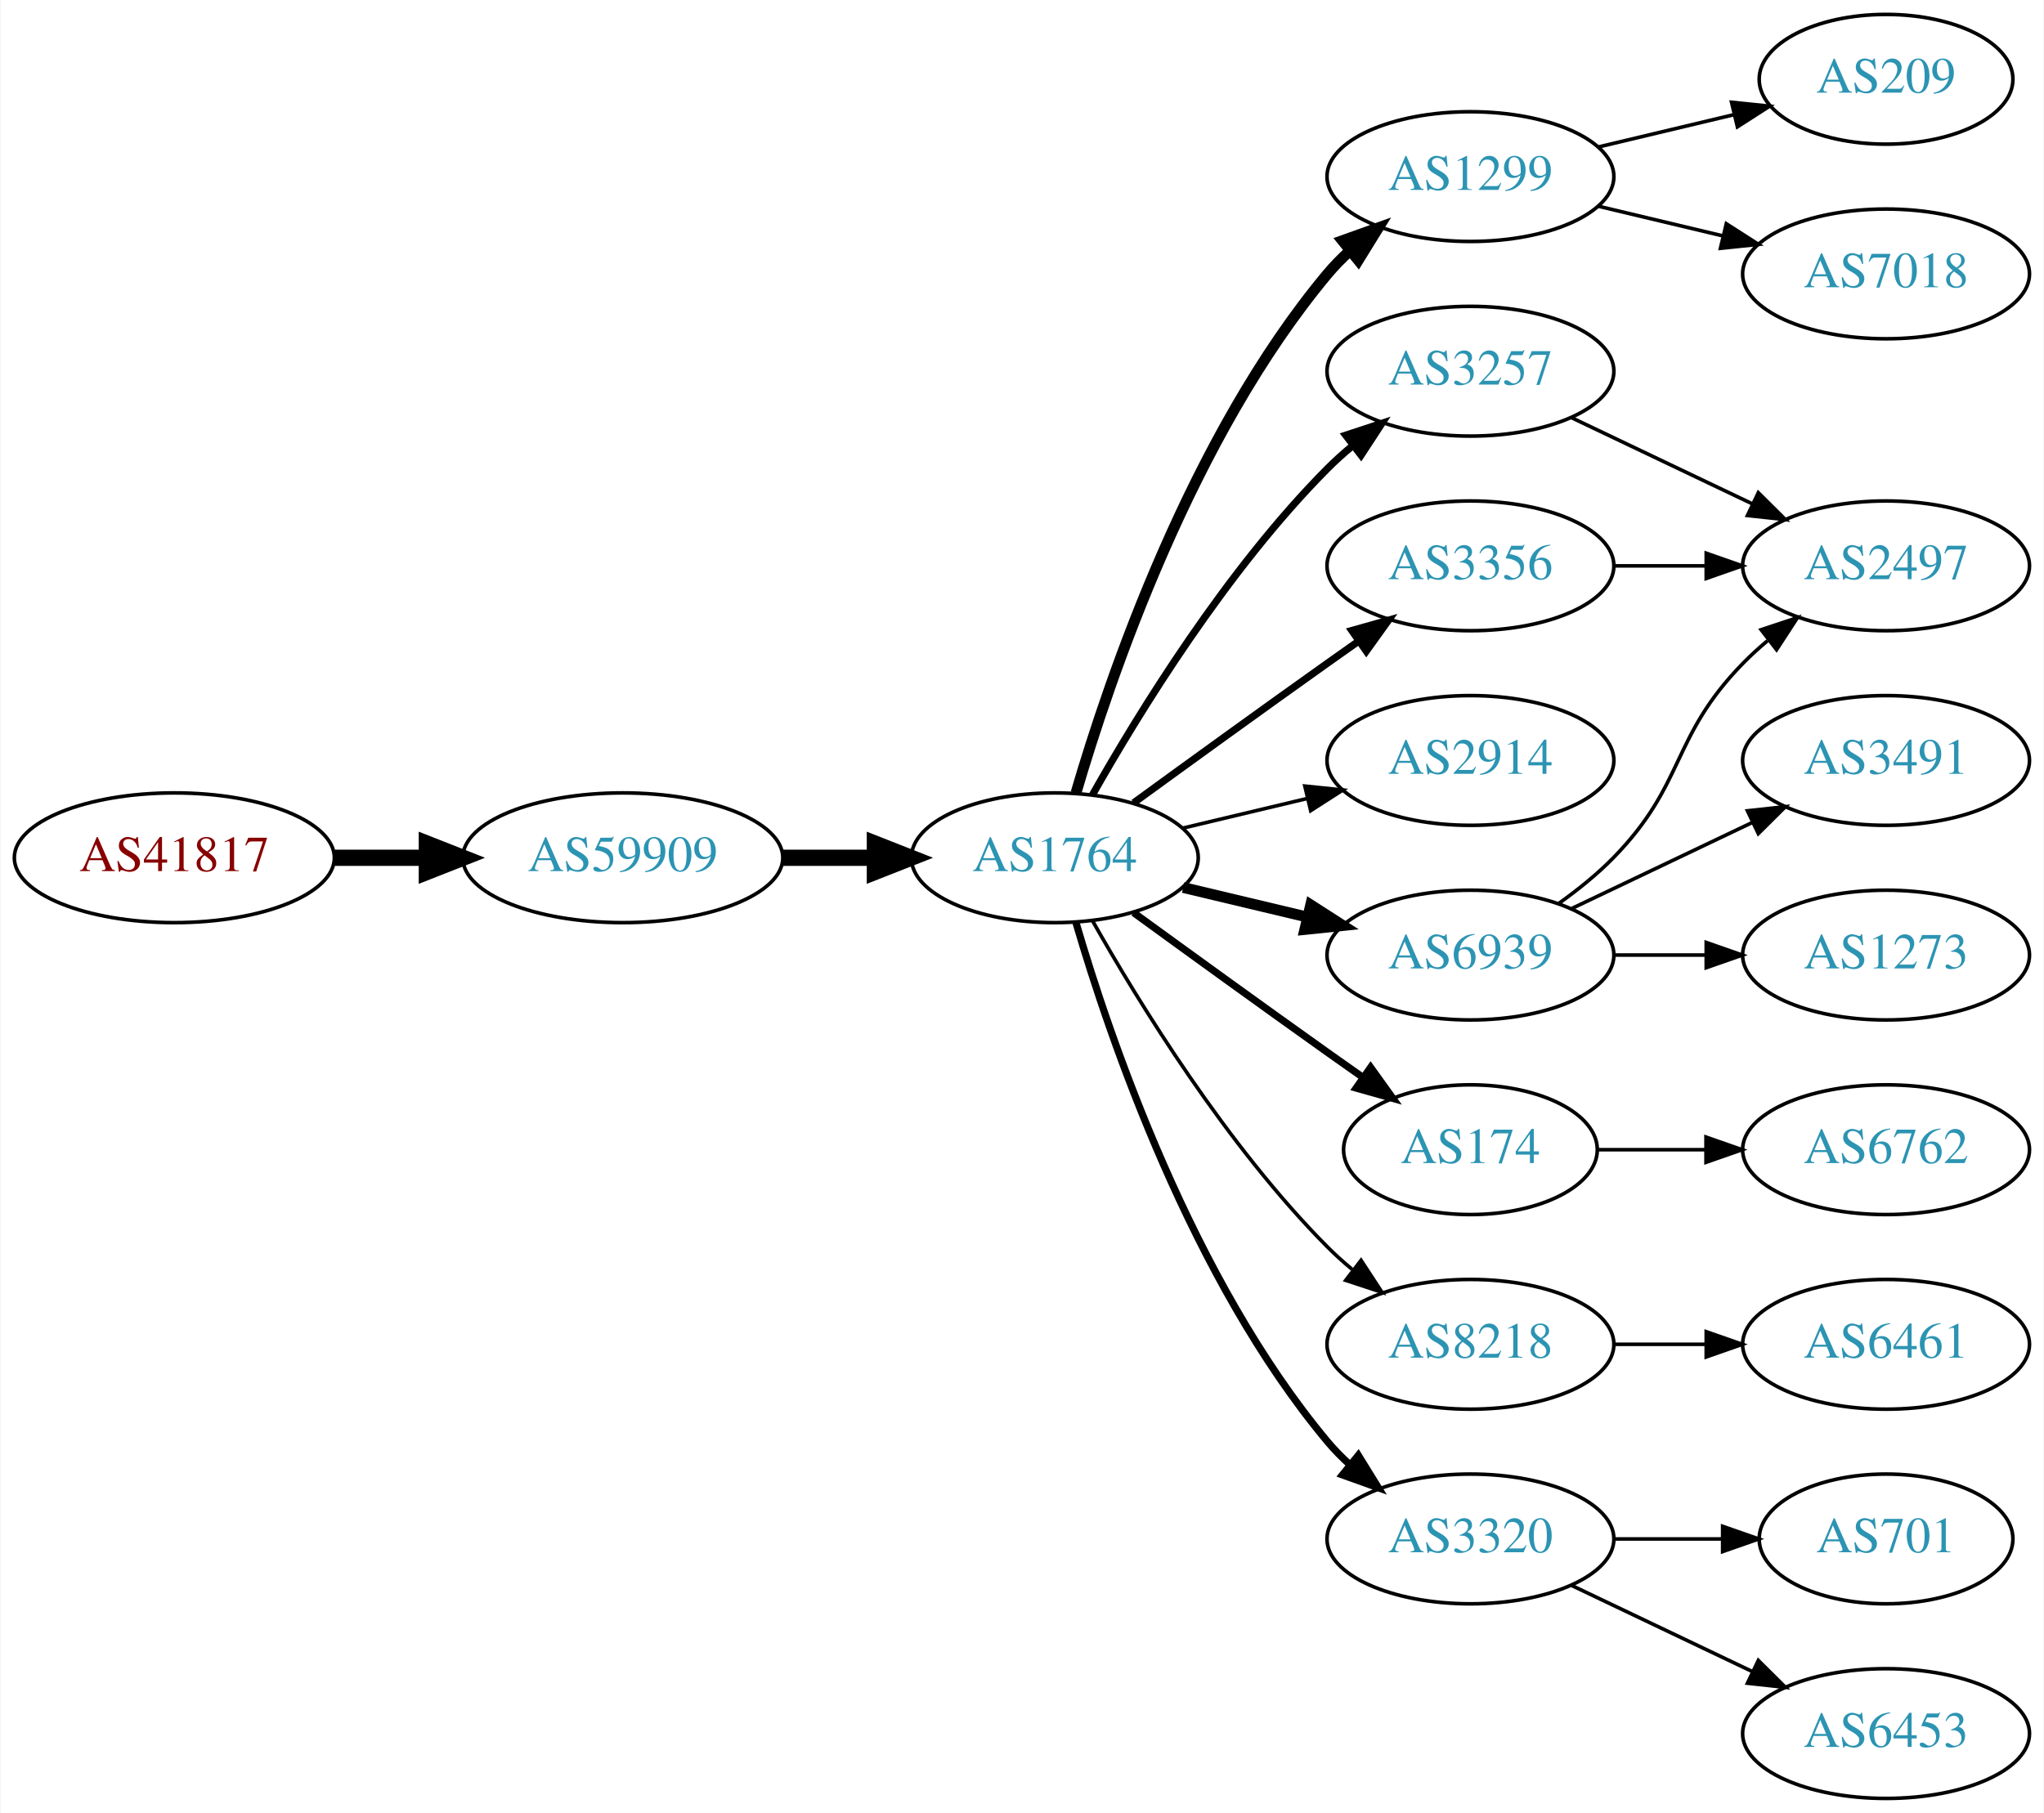
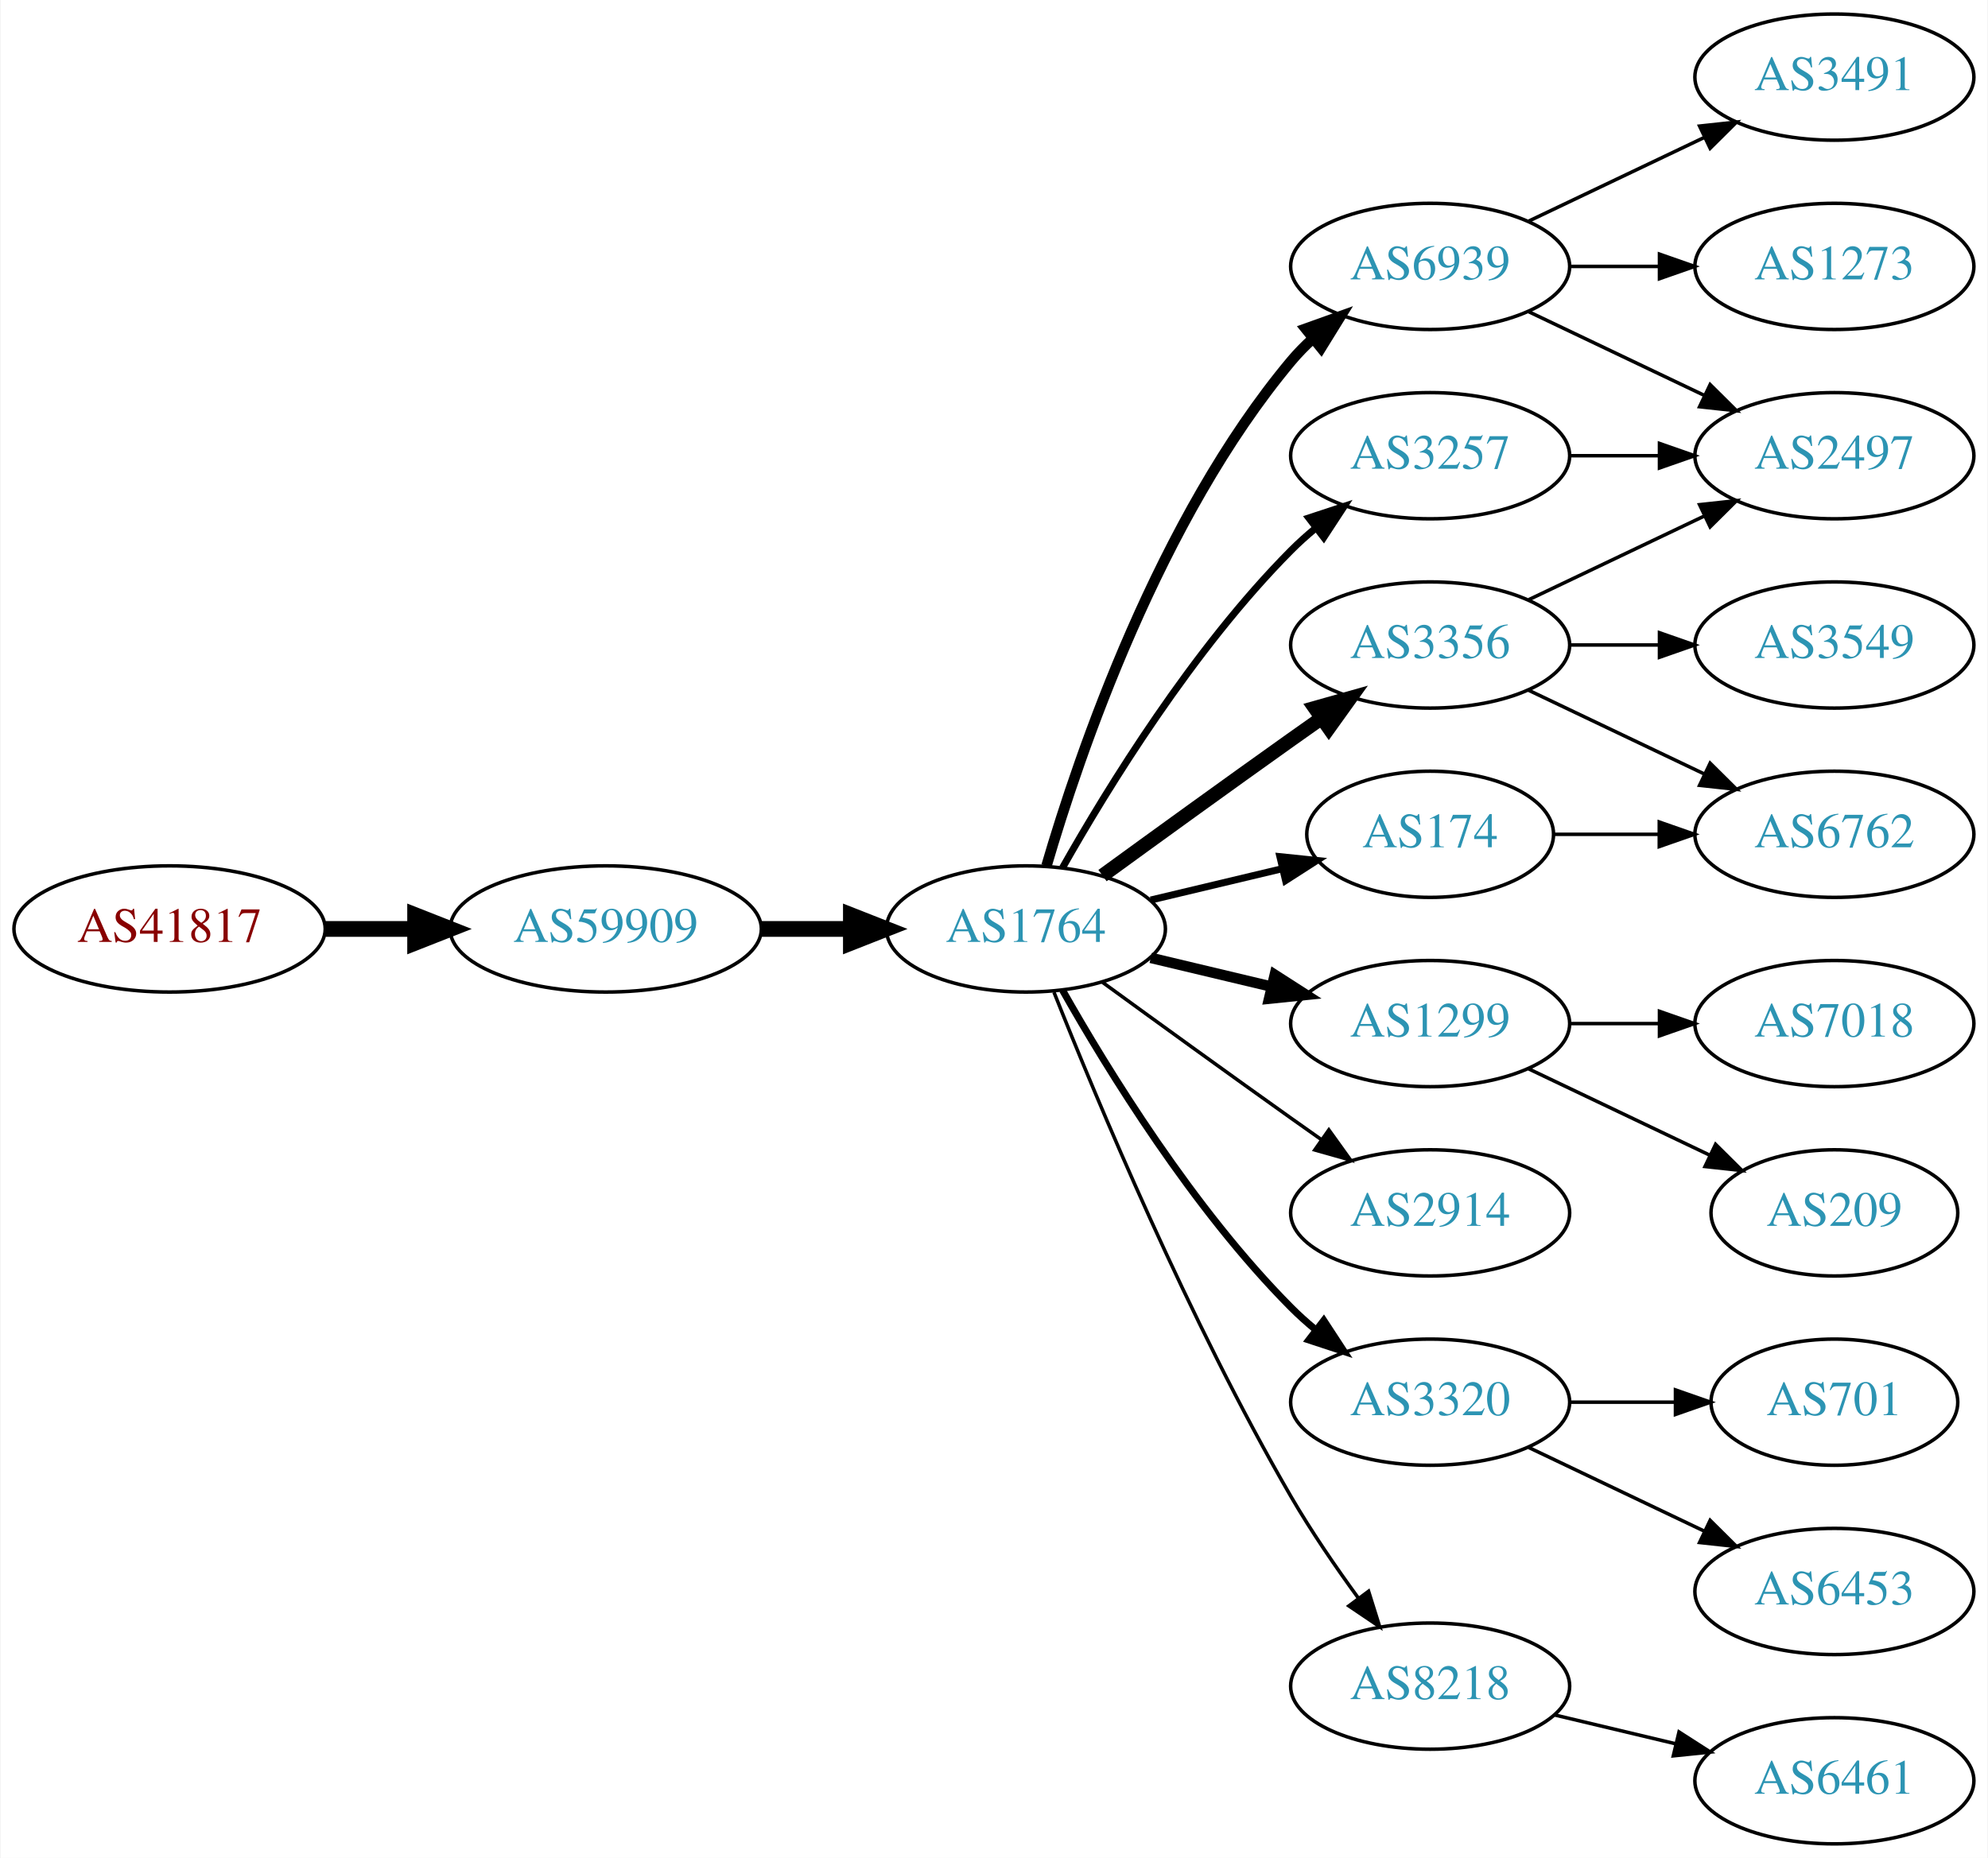
- <svg xmlns="http://www.w3.org/2000/svg" xmlns:xlink="http://www.w3.org/1999/xlink" width="567pt" height="503pt" viewBox="0.00 0.00 566.66 503.00">
-   <g id="graph0" class="graph" transform="scale(1 1) rotate(0) translate(4 499)">
-     <polygon fill="white" stroke="none" points="-4,4 -4,-499 562.663,-499 562.663,4 -4,4" />
+ <svg xmlns="http://www.w3.org/2000/svg" xmlns:xlink="http://www.w3.org/1999/xlink" width="567pt" height="530pt" viewBox="0.00 0.00 566.66 530.00">
+   <g id="graph0" class="graph" transform="scale(1 1) rotate(0) translate(4 526)">
+     <polygon fill="white" stroke="none" points="-4,4 -4,-526 562.663,-526 562.663,4 -4,4" />
    <g id="node1" class="node">
      <g id="a_node1">
        <a xlink:href="/asn/41817" xlink:title="AS41817 ~ VFNK [AT]">
          <ellipse fill="#ffffff" stroke="black" cx="44.196" cy="-261" rx="44.393" ry="18" />
          <text text-anchor="middle" x="44.196" y="-257.3" font-family="Times,serif" font-size="14.00" fill="#880000">AS41817</text>
        </a>
      </g>
    </g>
    <g id="node2" class="node">
      <g id="a_node2">
        <a xlink:href="/asn/59909" xlink:title="AS59909 ~ Tele-Tec GmbH [AT]">
          <ellipse fill="#ffffff" stroke="black" cx="168.588" cy="-261" rx="44.393" ry="18" />
          <text text-anchor="middle" x="168.588" y="-257.3" font-family="Times,serif" font-size="14.00" fill="#2c94b3">AS59909</text>
        </a>
      </g>
    </g>
    <g id="edge1" class="edge">
      <path fill="none" stroke="black" stroke-width="4.5" d="M88.692,-261C96.898,-261 105.569,-261 114.041,-261" />
      <polygon fill="black" stroke="black" stroke-width="4.5" points="114.233,-264.938 124.233,-261 114.233,-257.063 114.233,-264.938" />
    </g>
    <g id="node3" class="node">
      <g id="a_node3">
        <a xlink:href="/asn/1764" xlink:title="AS1764 ~ NEXTLAYER-AS [AT]">
          <ellipse fill="#ffffff" stroke="black" cx="288.431" cy="-261" rx="39.794" ry="18" />
          <text text-anchor="middle" x="288.431" y="-257.3" font-family="Times,serif" font-size="14.00" fill="#2c94b3">AS1764</text>
        </a>
      </g>
    </g>
    <g id="edge2" class="edge">
      <path fill="none" stroke="black" stroke-width="4.5" d="M212.799,-261C221.112,-261 229.875,-261 238.357,-261" />
      <polygon fill="black" stroke="black" stroke-width="4.5" points="238.516,-264.938 248.516,-261 238.516,-257.063 238.516,-264.938" />
    </g>
    <g id="node4" class="node">
      <g id="a_node4">
        <a xlink:href="/asn/3257" xlink:title="AS3257 ~ GTT [DE]">
          <ellipse fill="#ffffff" stroke="black" cx="403.724" cy="-396" rx="39.794" ry="18" />
          <text text-anchor="middle" x="403.724" y="-392.3" font-family="Times,serif" font-size="14.00" fill="#2c94b3">AS3257</text>
        </a>
      </g>
    </g>
    <g id="edge3" class="edge">
      <path fill="none" stroke="black" stroke-width="2" d="M298.891,-278.49C311.672,-301.096 336.105,-340.886 364.077,-369 366.188,-371.121 368.484,-373.188 370.87,-375.171" />
      <polygon fill="black" stroke="black" stroke-width="2" points="369.122,-378.242 379.185,-381.556 373.385,-372.69 369.122,-378.242" />
    </g>
    <g id="node5" class="node">
      <g id="a_node5">
-         <a xlink:href="/asn/1299" xlink:title="AS1299 ~ Telia Carrier [EU]">
-           <ellipse fill="#ffffff" stroke="black" cx="403.724" cy="-450" rx="39.794" ry="18" />
-           <text text-anchor="middle" x="403.724" y="-446.3" font-family="Times,serif" font-size="14.00" fill="#2c94b3">AS1299</text>
+         <a xlink:href="/asn/174" xlink:title="AS174 ~ Cogent Communications [US]">
+           <ellipse fill="#ffffff" stroke="black" cx="403.724" cy="-288" rx="35.194" ry="18" />
+           <text text-anchor="middle" x="403.724" y="-284.3" font-family="Times,serif" font-size="14.00" fill="#2c94b3">AS174</text>
        </a>
      </g>
    </g>
    <g id="edge4" class="edge">
-       <path fill="none" stroke="black" stroke-width="3" d="M294.305,-279.002C303.619,-310.844 326.435,-377.981 364.077,-423 365.948,-425.237 368.046,-427.374 370.272,-429.396" />
-       <polygon fill="black" stroke="black" stroke-width="3" points="368.216,-432.234 378.191,-435.804 372.619,-426.793 368.216,-432.234" />
+       <path fill="none" stroke="black" stroke-width="2" d="M324.038,-269.248C335.833,-272.058 349.137,-275.229 361.405,-278.153" />
+       <polygon fill="black" stroke="black" stroke-width="2" points="360.871,-281.624 371.41,-280.537 362.494,-274.814 360.871,-281.624" />
    </g>
    <g id="node6" class="node">
      <g id="a_node6">
        <a xlink:href="/asn/6939" xlink:title="AS6939 ~ Hurricane Electric LLC [US]">
+           <ellipse fill="#ffffff" stroke="black" cx="403.724" cy="-450" rx="39.794" ry="18" />
+           <text text-anchor="middle" x="403.724" y="-446.3" font-family="Times,serif" font-size="14.00" fill="#2c94b3">AS6939</text>
+         </a>
+       </g>
+     </g>
+     <g id="edge5" class="edge">
+       <path fill="none" stroke="black" stroke-width="3" d="M294.305,-279.002C303.619,-310.844 326.435,-377.981 364.077,-423 365.948,-425.237 368.046,-427.374 370.272,-429.396" />
+       <polygon fill="black" stroke="black" stroke-width="3" points="368.216,-432.234 378.191,-435.804 372.619,-426.793 368.216,-432.234" />
+     </g>
+     <g id="node7" class="node">
+       <g id="a_node7">
+         <a xlink:href="/asn/1299" xlink:title="AS1299 ~ Telia Carrier [EU]">
          <ellipse fill="#ffffff" stroke="black" cx="403.724" cy="-234" rx="39.794" ry="18" />
-           <text text-anchor="middle" x="403.724" y="-230.3" font-family="Times,serif" font-size="14.00" fill="#2c94b3">AS6939</text>
-         </a>
-       </g>
-     </g>
-     <g id="edge5" class="edge">
+           <text text-anchor="middle" x="403.724" y="-230.3" font-family="Times,serif" font-size="14.00" fill="#2c94b3">AS1299</text>
+         </a>
+       </g>
+     </g>
+     <g id="edge6" class="edge">
      <path fill="none" stroke="black" stroke-width="3" d="M324.038,-252.752C334.909,-250.162 347.064,-247.265 358.506,-244.538" />
      <polygon fill="black" stroke="black" stroke-width="3" points="359.412,-247.92 368.328,-242.197 357.789,-241.111 359.412,-247.92" />
    </g>
-     <g id="node7" class="node">
-       <g id="a_node7">
-         <a xlink:href="/asn/2914" xlink:title="AS2914 ~ NTT America, Inc. [US]">
-           <ellipse fill="#ffffff" stroke="black" cx="403.724" cy="-288" rx="39.794" ry="18" />
-           <text text-anchor="middle" x="403.724" y="-284.3" font-family="Times,serif" font-size="14.00" fill="#2c94b3">AS2914</text>
-         </a>
-       </g>
-     </g>
-     <g id="edge6" class="edge">
-       <path fill="none" stroke="black" d="M324.038,-269.248C334.909,-271.838 347.064,-274.735 358.506,-277.462" />
-       <polygon fill="black" stroke="black" points="357.789,-280.889 368.328,-279.803 359.412,-274.08 357.789,-280.889" />
-     </g>
    <g id="node8" class="node">
      <g id="a_node8">
-         <a xlink:href="/asn/174" xlink:title="AS174 ~ Cogent Communications [US]">
-           <ellipse fill="#ffffff" stroke="black" cx="403.724" cy="-180" rx="35.194" ry="18" />
-           <text text-anchor="middle" x="403.724" y="-176.3" font-family="Times,serif" font-size="14.00" fill="#2c94b3">AS174</text>
+         <a xlink:href="/asn/3356" xlink:title="AS3356 ~ Level 3 Parent, LLC [US]">
+           <ellipse fill="#ffffff" stroke="black" cx="403.724" cy="-342" rx="39.794" ry="18" />
+           <text text-anchor="middle" x="403.724" y="-338.3" font-family="Times,serif" font-size="14.00" fill="#2c94b3">AS3356</text>
        </a>
      </g>
    </g>
    <g id="edge7" class="edge">
-       <path fill="none" stroke="black" stroke-width="2" d="M310.279,-245.778C325.213,-234.909 345.827,-219.975 364.077,-207 367.288,-204.718 370.657,-202.339 374.011,-199.982" />
-       <polygon fill="black" stroke="black" stroke-width="2" points="376.039,-202.834 382.222,-194.23 372.023,-197.101 376.039,-202.834" />
+       <path fill="none" stroke="black" stroke-width="4" d="M310.279,-276.222C325.213,-287.091 345.827,-302.025 364.077,-315 366.898,-317.005 369.841,-319.085 372.789,-321.159" />
+       <polygon fill="black" stroke="black" stroke-width="4" points="370.816,-324.05 381.013,-326.926 374.835,-318.319 370.816,-324.05" />
    </g>
    <g id="node9" class="node">
      <g id="a_node9">
-         <a xlink:href="/asn/8218" xlink:title="AS8218 ~ legacy Neotelecoms [FR]">
-           <ellipse fill="#ffffff" stroke="black" cx="403.724" cy="-126" rx="39.794" ry="18" />
-           <text text-anchor="middle" x="403.724" y="-122.3" font-family="Times,serif" font-size="14.00" fill="#2c94b3">AS8218</text>
+         <a xlink:href="/asn/2914" xlink:title="AS2914 ~ NTT America, Inc. [US]">
+           <ellipse fill="#ffffff" stroke="black" cx="403.724" cy="-180" rx="39.794" ry="18" />
+           <text text-anchor="middle" x="403.724" y="-176.3" font-family="Times,serif" font-size="14.00" fill="#2c94b3">AS2914</text>
        </a>
      </g>
    </g>
    <g id="edge8" class="edge">
-       <path fill="none" stroke="black" d="M298.891,-243.51C311.672,-220.904 336.105,-181.114 364.077,-153 366.188,-150.879 368.484,-148.812 370.87,-146.829" />
-       <polygon fill="black" stroke="black" points="373.385,-149.31 379.185,-140.444 369.122,-143.758 373.385,-149.31" />
+       <path fill="none" stroke="black" d="M310.279,-245.778C325.213,-234.909 345.827,-219.975 364.077,-207 366.898,-204.995 369.841,-202.915 372.789,-200.841" />
+       <polygon fill="black" stroke="black" points="374.835,-203.681 381.013,-195.074 370.816,-197.95 374.835,-203.681" />
    </g>
    <g id="node10" class="node">
      <g id="a_node10">
        <a xlink:href="/asn/3320" xlink:title="AS3320 ~ DTAG [DE]">
-           <ellipse fill="#ffffff" stroke="black" cx="403.724" cy="-72" rx="39.794" ry="18" />
-           <text text-anchor="middle" x="403.724" y="-68.3" font-family="Times,serif" font-size="14.00" fill="#2c94b3">AS3320</text>
+           <ellipse fill="#ffffff" stroke="black" cx="403.724" cy="-126" rx="39.794" ry="18" />
+           <text text-anchor="middle" x="403.724" y="-122.3" font-family="Times,serif" font-size="14.00" fill="#2c94b3">AS3320</text>
        </a>
      </g>
    </g>
    <g id="edge9" class="edge">
-       <path fill="none" stroke="black" stroke-width="2" d="M294.305,-242.998C303.619,-211.156 326.435,-144.019 364.077,-99 365.948,-96.763 368.046,-94.626 370.272,-92.604" />
-       <polygon fill="black" stroke="black" stroke-width="2" points="372.619,-95.207 378.191,-86.196 368.216,-89.766 372.619,-95.207" />
+       <path fill="none" stroke="black" stroke-width="2" d="M298.891,-243.51C311.672,-220.904 336.105,-181.114 364.077,-153 366.188,-150.879 368.484,-148.812 370.87,-146.829" />
+       <polygon fill="black" stroke="black" stroke-width="2" points="373.385,-149.31 379.185,-140.444 369.122,-143.758 373.385,-149.31" />
    </g>
    <g id="node11" class="node">
      <g id="a_node11">
-         <a xlink:href="/asn/3356" xlink:title="AS3356 ~ Level 3 Parent, LLC [US]">
-           <ellipse fill="#ffffff" stroke="black" cx="403.724" cy="-342" rx="39.794" ry="18" />
-           <text text-anchor="middle" x="403.724" y="-338.3" font-family="Times,serif" font-size="14.00" fill="#2c94b3">AS3356</text>
+         <a xlink:href="/asn/8218" xlink:title="AS8218 ~ legacy Neotelecoms [FR]">
+           <ellipse fill="#ffffff" stroke="black" cx="403.724" cy="-45" rx="39.794" ry="18" />
+           <text text-anchor="middle" x="403.724" y="-41.3" font-family="Times,serif" font-size="14.00" fill="#2c94b3">AS8218</text>
        </a>
      </g>
    </g>
    <g id="edge10" class="edge">
-       <path fill="none" stroke="black" stroke-width="2" d="M310.279,-276.222C325.213,-287.091 345.827,-302.025 364.077,-315 366.898,-317.005 369.841,-319.085 372.789,-321.159" />
-       <polygon fill="black" stroke="black" stroke-width="2" points="370.816,-324.05 381.013,-326.926 374.835,-318.319 370.816,-324.05" />
+       <path fill="none" stroke="black" d="M296.434,-242.949C308.561,-212.43 334.979,-149.067 364.077,-99 369.784,-89.181 376.822,-78.922 383.321,-70.016" />
+       <polygon fill="black" stroke="black" points="386.162,-72.061 389.326,-61.95 380.547,-67.881 386.162,-72.061" />
+     </g>
+     <g id="node13" class="node">
+       <g id="a_node13">
+         <a xlink:href="/asn/2497" xlink:title="AS2497 ~ Internet Initiative Japan Inc. [JP]">
+           <ellipse fill="#ffffff" stroke="black" cx="519.017" cy="-396" rx="39.794" ry="18" />
+           <text text-anchor="middle" x="519.017" y="-392.3" font-family="Times,serif" font-size="14.00" fill="#2c94b3">AS2497</text>
+         </a>
+       </g>
+     </g>
+     <g id="edge15" class="edge">
+       <path fill="none" stroke="black" d="M443.396,-396C451.599,-396 460.363,-396 468.895,-396" />
+       <polygon fill="black" stroke="black" points="469.134,-399.5 479.134,-396 469.134,-392.5 469.134,-399.5" />
+     </g>
+     <g id="node15" class="node">
+       <g id="a_node15">
+         <a xlink:href="/asn/6762" xlink:title="AS6762 ~ TELECOM ITALIA SPARKLE S.p.A. [IT]">
+           <ellipse fill="#ffffff" stroke="black" cx="519.017" cy="-288" rx="39.794" ry="18" />
+           <text text-anchor="middle" x="519.017" y="-284.3" font-family="Times,serif" font-size="14.00" fill="#2c94b3">AS6762</text>
+         </a>
+       </g>
+     </g>
+     <g id="edge14" class="edge">
+       <path fill="none" stroke="black" d="M439.023,-288C448.4,-288 458.75,-288 468.785,-288" />
+       <polygon fill="black" stroke="black" points="469.074,-291.5 479.074,-288 469.074,-284.5 469.074,-291.5" />
+     </g>
+     <g id="node12" class="node">
+       <g id="a_node12">
+         <a xlink:href="/asn/3491" xlink:title="AS3491 ~ PCCW Global, Inc. [US]">
+           <ellipse fill="#ffffff" stroke="black" cx="519.017" cy="-504" rx="39.794" ry="18" />
+           <text text-anchor="middle" x="519.017" y="-500.3" font-family="Times,serif" font-size="14.00" fill="#2c94b3">AS3491</text>
+         </a>
+       </g>
+     </g>
+     <g id="edge11" class="edge">
+       <path fill="none" stroke="black" d="M431.86,-462.934C446.854,-470.081 465.675,-479.052 481.898,-486.785" />
+       <polygon fill="black" stroke="black" points="480.569,-490.028 491.102,-491.171 483.581,-483.709 480.569,-490.028" />
+     </g>
+     <g id="edge12" class="edge">
+       <path fill="none" stroke="black" d="M431.86,-437.066C446.854,-429.919 465.675,-420.948 481.898,-413.215" />
+       <polygon fill="black" stroke="black" points="483.581,-416.291 491.102,-408.829 480.569,-409.972 483.581,-416.291" />
+     </g>
+     <g id="node14" class="node">
+       <g id="a_node14">
+         <a xlink:href="/asn/1273" xlink:title="AS1273 ~ Vodafone Group PLC [EU]">
+           <ellipse fill="#ffffff" stroke="black" cx="519.017" cy="-450" rx="39.794" ry="18" />
+           <text text-anchor="middle" x="519.017" y="-446.3" font-family="Times,serif" font-size="14.00" fill="#2c94b3">AS1273</text>
+         </a>
+       </g>
+     </g>
+     <g id="edge13" class="edge">
+       <path fill="none" stroke="black" d="M443.396,-450C451.599,-450 460.363,-450 468.895,-450" />
+       <polygon fill="black" stroke="black" points="469.134,-453.5 479.134,-450 469.134,-446.5 469.134,-453.5" />
+     </g>
+     <g id="node17" class="node">
+       <g id="a_node17">
+         <a xlink:href="/asn/7018" xlink:title="AS7018 ~ AT&amp;T Services, Inc. [US]">
+           <ellipse fill="#ffffff" stroke="black" cx="519.017" cy="-234" rx="39.794" ry="18" />
+           <text text-anchor="middle" x="519.017" y="-230.3" font-family="Times,serif" font-size="14.00" fill="#2c94b3">AS7018</text>
+         </a>
+       </g>
+     </g>
+     <g id="edge19" class="edge">
+       <path fill="none" stroke="black" d="M443.396,-234C451.599,-234 460.363,-234 468.895,-234" />
+       <polygon fill="black" stroke="black" points="469.134,-237.5 479.134,-234 469.134,-230.5 469.134,-237.5" />
+     </g>
+     <g id="node18" class="node">
+       <g id="a_node18">
+         <a xlink:href="/asn/209" xlink:title="AS209 ~ CenturyLink Communications, LLC [US]">
+           <ellipse fill="#ffffff" stroke="black" cx="519.017" cy="-180" rx="35.194" ry="18" />
+           <text text-anchor="middle" x="519.017" y="-176.3" font-family="Times,serif" font-size="14.00" fill="#2c94b3">AS209</text>
+         </a>
+       </g>
+     </g>
+     <g id="edge20" class="edge">
+       <path fill="none" stroke="black" d="M431.86,-221.066C447.292,-213.71 466.778,-204.423 483.313,-196.541" />
+       <polygon fill="black" stroke="black" points="485.133,-199.551 492.654,-192.089 482.121,-193.232 485.133,-199.551" />
+     </g>
+     <g id="edge16" class="edge">
+       <path fill="none" stroke="black" d="M431.86,-354.934C446.854,-362.081 465.675,-371.052 481.898,-378.785" />
+       <polygon fill="black" stroke="black" points="480.569,-382.028 491.102,-383.171 483.581,-375.709 480.569,-382.028" />
+     </g>
+     <g id="edge17" class="edge">
+       <path fill="none" stroke="black" d="M431.86,-329.066C446.854,-321.919 465.675,-312.948 481.898,-305.215" />
+       <polygon fill="black" stroke="black" points="483.581,-308.291 491.102,-300.829 480.569,-301.972 483.581,-308.291" />
    </g>
    <g id="node16" class="node">
      <g id="a_node16">
-         <a xlink:href="/asn/2497" xlink:title="AS2497 ~ Internet Initiative Japan Inc. [JP]">
+         <a xlink:href="/asn/3549" xlink:title="AS3549 ~ Level 3 Parent, LLC [US]">
          <ellipse fill="#ffffff" stroke="black" cx="519.017" cy="-342" rx="39.794" ry="18" />
-           <text text-anchor="middle" x="519.017" y="-338.3" font-family="Times,serif" font-size="14.00" fill="#2c94b3">AS2497</text>
-         </a>
-       </g>
-     </g>
-     <g id="edge20" class="edge">
-       <path fill="none" stroke="black" d="M431.86,-383.066C446.854,-375.919 465.675,-366.948 481.898,-359.215" />
-       <polygon fill="black" stroke="black" points="483.581,-362.291 491.102,-354.829 480.569,-355.972 483.581,-362.291" />
-     </g>
-     <g id="node12" class="node">
-       <g id="a_node12">
-         <a xlink:href="/asn/7018" xlink:title="AS7018 ~ AT&amp;T Services, Inc. [US]">
-           <ellipse fill="#ffffff" stroke="black" cx="519.017" cy="-423" rx="39.794" ry="18" />
-           <text text-anchor="middle" x="519.017" y="-419.3" font-family="Times,serif" font-size="14.00" fill="#2c94b3">AS7018</text>
-         </a>
-       </g>
-     </g>
-     <g id="edge11" class="edge">
-       <path fill="none" stroke="black" d="M439.331,-441.752C450.202,-439.162 462.357,-436.265 473.799,-433.538" />
-       <polygon fill="black" stroke="black" points="474.705,-436.92 483.621,-431.197 473.082,-430.111 474.705,-436.92" />
-     </g>
-     <g id="node13" class="node">
-       <g id="a_node13">
-         <a xlink:href="/asn/209" xlink:title="AS209 ~ CenturyLink Communications, LLC [US]">
-           <ellipse fill="#ffffff" stroke="black" cx="519.017" cy="-477" rx="35.194" ry="18" />
-           <text text-anchor="middle" x="519.017" y="-473.3" font-family="Times,serif" font-size="14.00" fill="#2c94b3">AS209</text>
-         </a>
-       </g>
-     </g>
-     <g id="edge12" class="edge">
-       <path fill="none" stroke="black" d="M439.331,-458.248C451.125,-461.058 464.43,-464.229 476.698,-467.153" />
-       <polygon fill="black" stroke="black" points="476.164,-470.624 486.703,-469.537 477.787,-463.814 476.164,-470.624" />
-     </g>
-     <g id="node14" class="node">
-       <g id="a_node14">
-         <a xlink:href="/asn/3491" xlink:title="AS3491 ~ PCCW Global, Inc. [US]">
-           <ellipse fill="#ffffff" stroke="black" cx="519.017" cy="-288" rx="39.794" ry="18" />
-           <text text-anchor="middle" x="519.017" y="-284.3" font-family="Times,serif" font-size="14.00" fill="#2c94b3">AS3491</text>
-         </a>
-       </g>
-     </g>
-     <g id="edge13" class="edge">
-       <path fill="none" stroke="black" d="M431.86,-246.934C446.854,-254.081 465.675,-263.052 481.898,-270.785" />
-       <polygon fill="black" stroke="black" points="480.569,-274.028 491.102,-275.171 483.581,-267.709 480.569,-274.028" />
-     </g>
-     <g id="node15" class="node">
-       <g id="a_node15">
-         <a xlink:href="/asn/1273" xlink:title="AS1273 ~ Vodafone Group PLC [EU]">
-           <ellipse fill="#ffffff" stroke="black" cx="519.017" cy="-234" rx="39.794" ry="18" />
-           <text text-anchor="middle" x="519.017" y="-230.3" font-family="Times,serif" font-size="14.00" fill="#2c94b3">AS1273</text>
-         </a>
-       </g>
-     </g>
-     <g id="edge14" class="edge">
-       <path fill="none" stroke="black" d="M443.396,-234C451.599,-234 460.363,-234 468.895,-234" />
-       <polygon fill="black" stroke="black" points="469.134,-237.5 479.134,-234 469.134,-230.5 469.134,-237.5" />
-     </g>
-     <g id="edge15" class="edge">
-       <path fill="none" stroke="black" d="M428.318,-248.389C433.574,-252.148 438.906,-256.437 443.37,-261 463.543,-281.617 459.198,-294.383 479.37,-315 481.463,-317.139 483.746,-319.218 486.123,-321.21" />
-       <polygon fill="black" stroke="black" points="484.367,-324.275 494.423,-327.611 488.641,-318.732 484.367,-324.275" />
-     </g>
-     <g id="node17" class="node">
-       <g id="a_node17">
-         <a xlink:href="/asn/6762" xlink:title="AS6762 ~ TELECOM ITALIA SPARKLE S.p.A. [IT]">
-           <ellipse fill="#ffffff" stroke="black" cx="519.017" cy="-180" rx="39.794" ry="18" />
-           <text text-anchor="middle" x="519.017" y="-176.3" font-family="Times,serif" font-size="14.00" fill="#2c94b3">AS6762</text>
-         </a>
-       </g>
-     </g>
-     <g id="edge16" class="edge">
-       <path fill="none" stroke="black" d="M439.023,-180C448.4,-180 458.75,-180 468.785,-180" />
-       <polygon fill="black" stroke="black" points="469.074,-183.5 479.074,-180 469.074,-176.5 469.074,-183.5" />
-     </g>
-     <g id="node18" class="node">
-       <g id="a_node18">
-         <a xlink:href="/asn/6461" xlink:title="AS6461 ~ ZAYO-6461 [US]">
-           <ellipse fill="#ffffff" stroke="black" cx="519.017" cy="-126" rx="39.794" ry="18" />
-           <text text-anchor="middle" x="519.017" y="-122.3" font-family="Times,serif" font-size="14.00" fill="#2c94b3">AS6461</text>
-         </a>
-       </g>
-     </g>
-     <g id="edge17" class="edge">
-       <path fill="none" stroke="black" d="M443.396,-126C451.599,-126 460.363,-126 468.895,-126" />
-       <polygon fill="black" stroke="black" points="469.134,-129.5 479.134,-126 469.134,-122.5 469.134,-129.5" />
+           <text text-anchor="middle" x="519.017" y="-338.3" font-family="Times,serif" font-size="14.00" fill="#2c94b3">AS3549</text>
+         </a>
+       </g>
+     </g>
+     <g id="edge18" class="edge">
+       <path fill="none" stroke="black" d="M443.396,-342C451.599,-342 460.363,-342 468.895,-342" />
+       <polygon fill="black" stroke="black" points="469.134,-345.5 479.134,-342 469.134,-338.5 469.134,-345.5" />
    </g>
    <g id="node19" class="node">
      <g id="a_node19">
-         <a xlink:href="/asn/6453" xlink:title="AS6453 ~ TATA COMMUNICATIONS (AMERICA) INC [US]">
-           <ellipse fill="#ffffff" stroke="black" cx="519.017" cy="-18" rx="39.794" ry="18" />
-           <text text-anchor="middle" x="519.017" y="-14.3" font-family="Times,serif" font-size="14.00" fill="#2c94b3">AS6453</text>
-         </a>
-       </g>
-     </g>
-     <g id="edge18" class="edge">
-       <path fill="none" stroke="black" d="M431.86,-59.066C446.854,-51.919 465.675,-42.948 481.898,-35.215" />
-       <polygon fill="black" stroke="black" points="483.581,-38.291 491.102,-30.829 480.569,-31.972 483.581,-38.291" />
+         <a xlink:href="/asn/701" xlink:title="AS701 ~ UUNET [US]">
+           <ellipse fill="#ffffff" stroke="black" cx="519.017" cy="-126" rx="35.194" ry="18" />
+           <text text-anchor="middle" x="519.017" y="-122.3" font-family="Times,serif" font-size="14.00" fill="#2c94b3">AS701</text>
+         </a>
+       </g>
+     </g>
+     <g id="edge21" class="edge">
+       <path fill="none" stroke="black" d="M443.396,-126C453.101,-126 463.592,-126 473.555,-126" />
+       <polygon fill="black" stroke="black" points="473.691,-129.5 483.691,-126 473.691,-122.5 473.691,-129.5" />
    </g>
    <g id="node20" class="node">
      <g id="a_node20">
-         <a xlink:href="/asn/701" xlink:title="AS701 ~ UUNET [US]">
-           <ellipse fill="#ffffff" stroke="black" cx="519.017" cy="-72" rx="35.194" ry="18" />
-           <text text-anchor="middle" x="519.017" y="-68.3" font-family="Times,serif" font-size="14.00" fill="#2c94b3">AS701</text>
-         </a>
-       </g>
-     </g>
-     <g id="edge19" class="edge">
-       <path fill="none" stroke="black" d="M443.396,-72C453.101,-72 463.592,-72 473.555,-72" />
-       <polygon fill="black" stroke="black" points="473.691,-75.5 483.691,-72 473.691,-68.5 473.691,-75.5" />
-     </g>
-     <g id="edge21" class="edge">
-       <path fill="none" stroke="black" d="M443.396,-342C451.599,-342 460.363,-342 468.895,-342" />
-       <polygon fill="black" stroke="black" points="469.134,-345.5 479.134,-342 469.134,-338.5 469.134,-345.5" />
+         <a xlink:href="/asn/6453" xlink:title="AS6453 ~ TATA COMMUNICATIONS (AMERICA) INC [US]">
+           <ellipse fill="#ffffff" stroke="black" cx="519.017" cy="-72" rx="39.794" ry="18" />
+           <text text-anchor="middle" x="519.017" y="-68.3" font-family="Times,serif" font-size="14.00" fill="#2c94b3">AS6453</text>
+         </a>
+       </g>
+     </g>
+     <g id="edge22" class="edge">
+       <path fill="none" stroke="black" d="M431.86,-113.066C446.854,-105.919 465.675,-96.948 481.898,-89.215" />
+       <polygon fill="black" stroke="black" points="483.581,-92.291 491.102,-84.829 480.569,-85.972 483.581,-92.291" />
+     </g>
+     <g id="node21" class="node">
+       <g id="a_node21">
+         <a xlink:href="/asn/6461" xlink:title="AS6461 ~ ZAYO-6461 [US]">
+           <ellipse fill="#ffffff" stroke="black" cx="519.017" cy="-18" rx="39.794" ry="18" />
+           <text text-anchor="middle" x="519.017" y="-14.3" font-family="Times,serif" font-size="14.00" fill="#2c94b3">AS6461</text>
+         </a>
+       </g>
+     </g>
+     <g id="edge23" class="edge">
+       <path fill="none" stroke="black" d="M439.331,-36.752C450.202,-34.162 462.357,-31.265 473.799,-28.538" />
+       <polygon fill="black" stroke="black" points="474.705,-31.92 483.621,-26.197 473.082,-25.111 474.705,-31.92" />
    </g>
  </g>
</svg>
